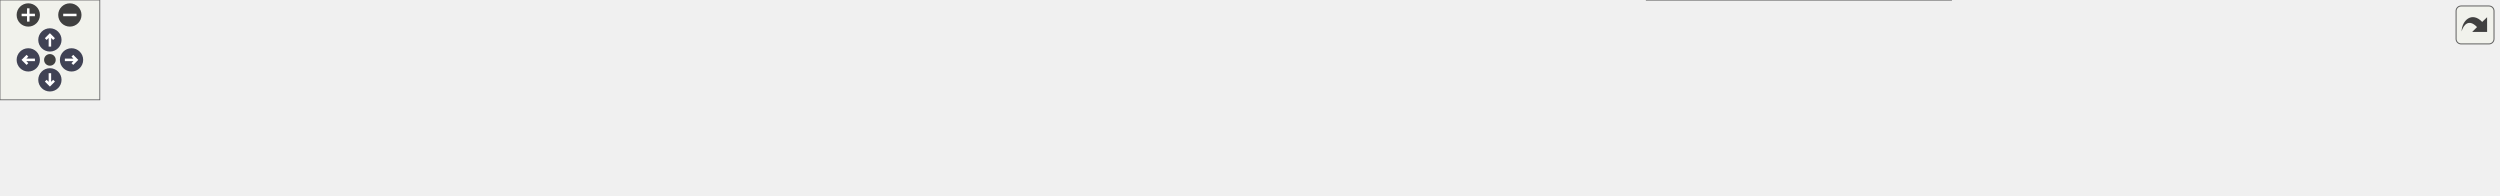
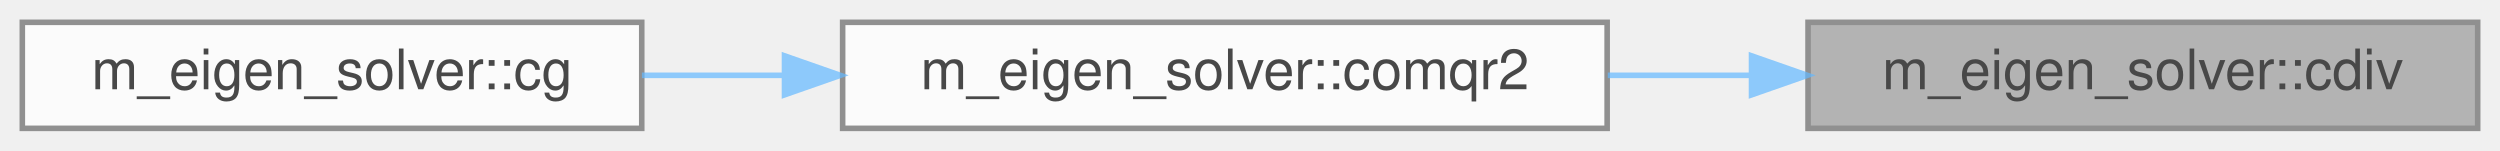
- <svg xmlns="http://www.w3.org/2000/svg" xmlns:xlink="http://www.w3.org/1999/xlink" id="main" version="1.1" xml:space="preserve">
-   <style type="text/css">
+ <svg xmlns="http://www.w3.org/2000/svg" xmlns:xlink="http://www.w3.org/1999/xlink" width="448pt" height="27pt" viewBox="0.00 0.00 448.00 27.00">
+   <svg id="main" version="1.1" xml:space="preserve">
+     <style type="text/css">
.node, .edge {opacity: 0.7;}
.node.selected, .edge.selected {opacity: 1;}
.edge:hover path { stroke: red; }
.edge:hover polygon { stroke: red; fill: red; }
</style>
-   <defs>
-     <circle id="rim" cx="0" cy="0" r="7" />
-     <circle id="rim2" cx="0" cy="0" r="3.5" />
-     <g id="zoomPlus">
-       <use xlink:href="#rim" fill="#404040">
-         <set attributeName="fill" to="#808080" begin="zoomplus.mouseover" end="zoomplus.mouseout" />
-       </use>
-       <path d="M-4,0h8M0,-4v8" fill="none" stroke="white" stroke-width="1.5" pointer-events="none" />
-     </g>
-     <g id="zoomMin">
-       <use xlink:href="#rim" fill="#404040">
-         <set attributeName="fill" to="#808080" begin="zoomminus.mouseover" end="zoomminus.mouseout" />
-       </use>
-       <path d="M-4,0h8" fill="none" stroke="white" stroke-width="1.5" pointer-events="none" />
-     </g>
-     <g id="arrowUp" transform="translate(30 24)">
-       <use xlink:href="#rim" />
-       <path pointer-events="none" fill="none" stroke="white" stroke-width="1.5" d="M0,-3.0v7 M-2.5,-0.5L0,-3.0L2.5,-0.5" />
-     </g>
-     <g id="arrowRight" transform="rotate(90) translate(36 -43)">
-       <use xlink:href="#rim" />
-       <path pointer-events="none" fill="none" stroke="white" stroke-width="1.5" d="M0,-3.0v7 M-2.5,-0.5L0,-3.0L2.5,-0.5" />
-     </g>
-     <g id="arrowDown" transform="rotate(180) translate(-30 -48)">
-       <use xlink:href="#rim" />
-       <path pointer-events="none" fill="none" stroke="white" stroke-width="1.5" d="M0,-3.0v7 M-2.5,-0.5L0,-3.0L2.5,-0.5" />
-     </g>
-     <g id="arrowLeft" transform="rotate(270) translate(-36 17)">
-       <use xlink:href="#rim" />
-       <path pointer-events="none" fill="none" stroke="white" stroke-width="1.5" d="M0,-3.0v7 M-2.5,-0.5L0,-3.0L2.5,-0.5" />
-     </g>
-     <g id="resetDef">
-       <use xlink:href="#rim2" fill="#404040">
-         <set attributeName="fill" to="#808080" begin="reset.mouseover" end="reset.mouseout" />
-       </use>
-     </g>
-   </defs>
-   <svg id="graph" class="graph">
-     <g id="viewport">
-       <g id="Node000001" class="node">
-         <g id="a_Node000001">
-           <a xlink:title=" ">
-             <polygon fill="#999999" stroke="#666666" points="1502,-38 1382,-38 1382,-19 1502,-19 1502,-38" />
-             <text text-anchor="middle" x="1442" y="-26" font-family="Helvetica,sans-Serif" font-size="10.00">m_eigen_solver::cdiv</text>
-           </a>
+     <svg id="graph" class="graph">
+       <g id="graph0" class="graph" transform="scale(1 1) rotate(0) translate(4 23)">
+         <g id="Node000001" class="node">
+           <g id="a_Node000001">
+             <a xlink:title=" ">
+               <polygon fill="#999999" stroke="#666666" points="440,-19 320,-19 320,0 440,0 440,-19" />
+               <text text-anchor="middle" x="380" y="-7" font-family="Helvetica,sans-Serif" font-size="10.00">m_eigen_solver::cdiv</text>
+             </a>
+           </g>
+         </g>
+         <g id="Node000002" class="node">
+           <g id="a_Node000002">
+             <a xlink:href="namespacem__eigen__solver.html#a0554aa8887cd850437debd71f0469bdd" target="_top" xlink:title="This subroutine is a translation of a unitary analogue of the algol procedure comlr2,...">
+               <polygon fill="white" stroke="#666666" points="284,-19 147,-19 147,0 284,0 284,-19" />
+               <text text-anchor="middle" x="215.5" y="-7" font-family="Helvetica,sans-Serif" font-size="10.00">m_eigen_solver::comqr2</text>
+             </a>
+           </g>
+         </g>
+         <g id="edge1_Node000001_Node000002" class="edge">
+           <g id="a_edge1_Node000001_Node000002">
+             <a xlink:title=" ">
+               <path fill="none" stroke="#63b8ff" d="M309.66,-9.5C301.2,-9.5 292.56,-9.5 284.12,-9.5" />
+               <polygon fill="#63b8ff" stroke="#63b8ff" points="309.87,-13 319.87,-9.5 309.87,-6 309.87,-13" />
+             </a>
+           </g>
+         </g>
+         <g id="Node000003" class="node">
+           <g id="a_Node000003">
+             <a xlink:href="namespacem__eigen__solver.html#aefb5aec687cc395843bddeaa3fca02da" target="_top" xlink:title="This subroutine calls the recommended sequence of subroutines from the eigensystem subroutine package...">
+               <polygon fill="white" stroke="#666666" points="111,-19 0,-19 0,0 111,0 111,-19" />
+               <text text-anchor="middle" x="55.5" y="-7" font-family="Helvetica,sans-Serif" font-size="10.00">m_eigen_solver::cg</text>
+             </a>
+           </g>
+         </g>
+         <g id="edge2_Node000002_Node000003" class="edge">
+           <g id="a_edge2_Node000002_Node000003">
+             <a xlink:title=" ">
+               <path fill="none" stroke="#63b8ff" d="M136.5,-9.5C127.89,-9.5 119.26,-9.5 111.03,-9.5" />
+               <polygon fill="#63b8ff" stroke="#63b8ff" points="136.58,-13 146.58,-9.5 136.58,-6 136.58,-13" />
+             </a>
+           </g>
        </g>
      </g>
-       <g id="Node000002" class="node">
-         <g id="a_Node000002">
-           <a xlink:href="namespacem__eigen__solver.html#a0554aa8887cd850437debd71f0469bdd" target="_top" xlink:title="This subroutine is a translation of a unitary analogue of the algol procedure comlr2,...">
-             <polygon fill="white" stroke="#666666" points="1346,-57 1209,-57 1209,-38 1346,-38 1346,-57" />
-             <text text-anchor="middle" x="1277.5" y="-45" font-family="Helvetica,sans-Serif" font-size="10.00">m_eigen_solver::comqr2</text>
-           </a>
-         </g>
-       </g>
-       <g id="edge1_Node000001_Node000002" class="edge">
-         <g id="a_edge1_Node000001_Node000002">
-           <a xlink:title=" ">
-             <path fill="none" stroke="#63b8ff" d="M1371.66,-36.61C1363.2,-37.6 1354.56,-38.61 1346.12,-39.59" />
-             <polygon fill="#63b8ff" stroke="#63b8ff" points="1372.35,-40.05 1381.87,-35.41 1371.54,-33.1 1372.35,-40.05" />
-           </a>
-         </g>
-       </g>
-       <g id="Node000010" class="node">
-         <g id="a_Node000010">
-           <a xlink:href="namespacem__perturbation.html#abb96709b7cccdc8eb0637c9917e92cee" target="_top" xlink:title="This subroutine generates an instability wave using the most unstable eigenvalue and corresponding ei...">
-             <polygon fill="white" stroke="#666666" points="1173,-19 990,-19 990,0 1173,0 1173,-19" />
-             <text text-anchor="middle" x="1081.5" y="-7" font-family="Helvetica,sans-Serif" font-size="10.00">m_perturbation::s_generate_wave</text>
-           </a>
-         </g>
-       </g>
-       <g id="edge9_Node000001_Node000010" class="edge">
-         <g id="a_edge9_Node000001_Node000010">
-           <a xlink:title=" ">
-             <path fill="none" stroke="#63b8ff" d="M1371.52,-24.82C1314.96,-21.82 1234.67,-17.56 1173.06,-14.3" />
-             <polygon fill="#63b8ff" stroke="#63b8ff" points="1371.63,-28.33 1381.8,-25.36 1372,-21.34 1371.63,-28.33" />
-           </a>
-         </g>
-       </g>
-       <g id="Node000003" class="node">
-         <g id="a_Node000003">
-           <a xlink:href="namespacem__eigen__solver.html#aefb5aec687cc395843bddeaa3fca02da" target="_top" xlink:title="This subroutine calls the recommended sequence of subroutines from the eigensystem subroutine package...">
-             <polygon fill="white" stroke="#666666" points="1137,-56 1026,-56 1026,-37 1137,-37 1137,-56" />
-             <text text-anchor="middle" x="1081.5" y="-44" font-family="Helvetica,sans-Serif" font-size="10.00">m_eigen_solver::cg</text>
-           </a>
-         </g>
-       </g>
-       <g id="edge2_Node000002_Node000003" class="edge">
-         <g id="a_edge2_Node000002_Node000003">
-           <a xlink:title=" ">
-             <path fill="none" stroke="#63b8ff" d="M1198.87,-47.1C1178.16,-46.99 1156.21,-46.88 1137.03,-46.78" />
-             <polygon fill="#63b8ff" stroke="#63b8ff" points="1198.9,-50.6 1208.92,-47.15 1198.94,-43.6 1198.9,-50.6" />
-           </a>
-         </g>
-       </g>
-       <g id="Node000004" class="node">
-         <g id="a_Node000004">
-           <a xlink:href="namespacem__perturbation.html#a41cb29ef03f665ae5238147ea8d98ffe" target="_top" xlink:title="This subroutine solves linear system from linear stability analysis and generate instability waves fo...">
-             <polygon fill="white" stroke="#666666" points="954,-42.5 820,-42.5 820,-12.5 954,-12.5 954,-42.5" />
-             <text text-anchor="start" x="828" y="-30.5" font-family="Helvetica,sans-Serif" font-size="10.00">m_perturbation::s_solve</text>
-             <text text-anchor="middle" x="887" y="-19.5" font-family="Helvetica,sans-Serif" font-size="10.00">_linear_system</text>
-           </a>
-         </g>
-       </g>
-       <g id="edge3_Node000003_Node000004" class="edge">
-         <g id="a_edge3_Node000003_Node000004">
-           <a xlink:title=" ">
-             <path fill="none" stroke="#63b8ff" d="M1015.68,-40.1C995.84,-38.14 973.99,-35.99 954.07,-34.02" />
-             <polygon fill="#63b8ff" stroke="#63b8ff" points="1015.56,-43.61 1025.85,-41.11 1016.24,-36.64 1015.56,-43.61" />
-           </a>
-         </g>
-       </g>
-       <g id="Node000005" class="node">
-         <g id="a_Node000005">
-           <a xlink:href="namespacem__perturbation.html#a2083de284651fe7033948177c00dcf1b" target="_top" xlink:title="This subroutine computes instability waves for a given set of spatial wavenumbers (alpha,...">
-             <polygon fill="white" stroke="#666666" points="784,-37 596,-37 596,-18 784,-18 784,-37" />
-             <text text-anchor="middle" x="690" y="-25" font-family="Helvetica,sans-Serif" font-size="10.00">m_perturbation::s_instability_wave</text>
-           </a>
-         </g>
-       </g>
-       <g id="edge4_Node000004_Node000005" class="edge">
-         <g id="a_edge4_Node000004_Node000005">
-           <a xlink:title=" ">
-             <path fill="none" stroke="#63b8ff" d="M809.87,-27.5C801.48,-27.5 792.86,-27.5 784.29,-27.5" />
-             <polygon fill="#63b8ff" stroke="#63b8ff" points="809.98,-31 819.98,-27.5 809.98,-24 809.98,-31" />
-           </a>
-         </g>
-       </g>
-       <g id="Node000006" class="node">
-         <g id="a_Node000006">
-           <a xlink:href="namespacem__perturbation.html#a68e0d6637f82ef127f3bce4fc8064e99" target="_top" xlink:title="This subroutine computes velocity perturbations for a temporal mixing layer with hypertangent mean st...">
-             <polygon fill="white" stroke="#666666" points="560,-42.5 386,-42.5 386,-12.5 560,-12.5 560,-42.5" />
-             <text text-anchor="start" x="394" y="-30.5" font-family="Helvetica,sans-Serif" font-size="10.00">m_perturbation::s_superposition</text>
-             <text text-anchor="middle" x="473" y="-19.5" font-family="Helvetica,sans-Serif" font-size="10.00">_instability_wave</text>
-           </a>
-         </g>
-       </g>
-       <g id="edge5_Node000005_Node000006" class="edge">
-         <g id="a_edge5_Node000005_Node000006">
-           <a xlink:title=" ">
-             <path fill="none" stroke="#63b8ff" d="M585.85,-27.5C577.22,-27.5 568.56,-27.5 560.08,-27.5" />
-             <polygon fill="#63b8ff" stroke="#63b8ff" points="585.95,-31 595.95,-27.5 585.95,-24 585.95,-31" />
-           </a>
-         </g>
-       </g>
-       <g id="Node000007" class="node">
-         <g id="a_Node000007">
-           <a xlink:href="namespacem__initial__condition.html#ae5ca036f43a2eebe1e2cc84fc9c61d28" target="_top" xlink:title="This subroutine peruses the patches and depending on the type of geometry associated with a particula...">
-             <polygon fill="white" stroke="#666666" points="350,-48 240,-48 240,-7 350,-7 350,-48" />
-             <text text-anchor="start" x="248" y="-36" font-family="Helvetica,sans-Serif" font-size="10.00">m_initial_condition</text>
-             <text text-anchor="start" x="248" y="-25" font-family="Helvetica,sans-Serif" font-size="10.00">::s_generate_initial</text>
-             <text text-anchor="middle" x="295" y="-14" font-family="Helvetica,sans-Serif" font-size="10.00">_condition</text>
-           </a>
-         </g>
-       </g>
-       <g id="edge6_Node000006_Node000007" class="edge">
-         <g id="a_edge6_Node000006_Node000007">
-           <a xlink:title=" ">
-             <path fill="none" stroke="#63b8ff" d="M375.53,-27.5C366.8,-27.5 358.18,-27.5 350.02,-27.5" />
-             <polygon fill="#63b8ff" stroke="#63b8ff" points="375.8,-31 385.8,-27.5 375.8,-24 375.8,-31" />
-           </a>
-         </g>
-       </g>
-       <g id="Node000008" class="node">
-         <g id="a_Node000008">
-           <a xlink:href="namespacem__start__up.html#a513ef24d6c8beafb8b94c015db266100" target="_top" xlink:title=" ">
-             <polygon fill="white" stroke="#666666" points="204,-42.5 89,-42.5 89,-12.5 204,-12.5 204,-42.5" />
-             <text text-anchor="start" x="97" y="-30.5" font-family="Helvetica,sans-Serif" font-size="10.00">m_start_up::s_apply</text>
-             <text text-anchor="middle" x="146.5" y="-19.5" font-family="Helvetica,sans-Serif" font-size="10.00">_initial_condition</text>
-           </a>
-         </g>
-       </g>
-       <g id="edge7_Node000007_Node000008" class="edge">
-         <g id="a_edge7_Node000007_Node000008">
-           <a xlink:title=" ">
-             <path fill="none" stroke="#63b8ff" d="M229.69,-27.5C221.25,-27.5 212.66,-27.5 204.36,-27.5" />
-             <polygon fill="#63b8ff" stroke="#63b8ff" points="229.87,-31 239.87,-27.5 229.87,-24 229.87,-31" />
-           </a>
-         </g>
-       </g>
-       <g id="Node000009" class="node">
-         <g id="a_Node000009">
-           <a xlink:href="p__main_8f90.html#aeec10ee8e2940c953967da3e374e1579" target="_top" xlink:title="This program takes care of setting up the initial condition and grid data for the multicomponent flow...">
-             <polygon fill="white" stroke="#666666" points="53,-37 0,-37 0,-18 53,-18 53,-37" />
-             <text text-anchor="middle" x="26.5" y="-25" font-family="Helvetica,sans-Serif" font-size="10.00">p_main</text>
-           </a>
-         </g>
-       </g>
-       <g id="edge8_Node000008_Node000009" class="edge">
-         <g id="a_edge8_Node000008_Node000009">
-           <a xlink:title=" ">
-             <path fill="none" stroke="#63b8ff" d="M78.65,-27.5C69.6,-27.5 60.81,-27.5 53.13,-27.5" />
-             <polygon fill="#63b8ff" stroke="#63b8ff" points="78.92,-31 88.92,-27.5 78.92,-24 78.92,-31" />
-           </a>
-         </g>
-       </g>
-       <g id="edge10_Node000010_Node000004" class="edge">
-         <g id="a_edge10_Node000010_Node000004">
-           <a xlink:title=" ">
-             <path fill="none" stroke="#63b8ff" d="M979.67,-18.93C970.98,-19.74 962.33,-20.55 954.02,-21.33" />
-             <polygon fill="#63b8ff" stroke="#63b8ff" points="980.26,-22.39 989.89,-17.97 979.6,-15.42 980.26,-22.39" />
-           </a>
-         </g>
-       </g>
-     </g>
-   </svg>
-   <g id="navigator" transform="translate(0 0)" fill="#404254">
-     <rect fill="#f2f5e9" fill-opacity="0.5" stroke="#606060" stroke-width=".5" x="0" y="0" width="60" height="60" />
-     <use id="zoomplus" xlink:href="#zoomPlus" x="17" y="9" />
-     <use id="zoomminus" xlink:href="#zoomMin" x="42" y="9" />
-     <use id="reset" xlink:href="#resetDef" x="30" y="36" />
-     <use id="arrowup" xlink:href="#arrowUp" x="0" y="0" />
-     <use id="arrowright" xlink:href="#arrowRight" x="0" y="0" />
-     <use id="arrowdown" xlink:href="#arrowDown" x="0" y="0" />
-     <use id="arrowleft" xlink:href="#arrowLeft" x="0" y="0" />
-   </g>
-   <svg viewBox="0 0 15 15" width="100%" height="30px" preserveAspectRatio="xMaxYMin meet">
-     <g id="arrow_out" transform="scale(0.3 0.3)">
-       <a xlink:href="namespacem__eigen__solver_a17488ee727264ec2f03bba43290108ea_icgraph_org.svg" target="_base">
-         <rect id="button" ry="5" rx="5" y="6" x="6" height="38" width="38" fill="#f2f5e9" fill-opacity="0.5" stroke="#606060" stroke-width="1.0" />
-         <path id="arrow" d="M 11.5,31.437 C 11.94,20.098 22.043,11.323 32.159,21.979 L 37.069,17.246 C 37.069,17.246 37.088,32 37.088,32 L 22.16,31.978 C 22.16,31.978 26.998,27.14 26.998,27.14 C 18.529,18.264 13.292,25.23 11.5,31.437 z" style="fill:#404040;" />
-       </a>
-     </g>
+     </svg>
  </svg>
  <style type="text/css">

[data-mouse-over-selected='false'] { opacity: 0.7; }
[data-mouse-over-selected='true']  { opacity: 1.0; }

</style>
</svg>
